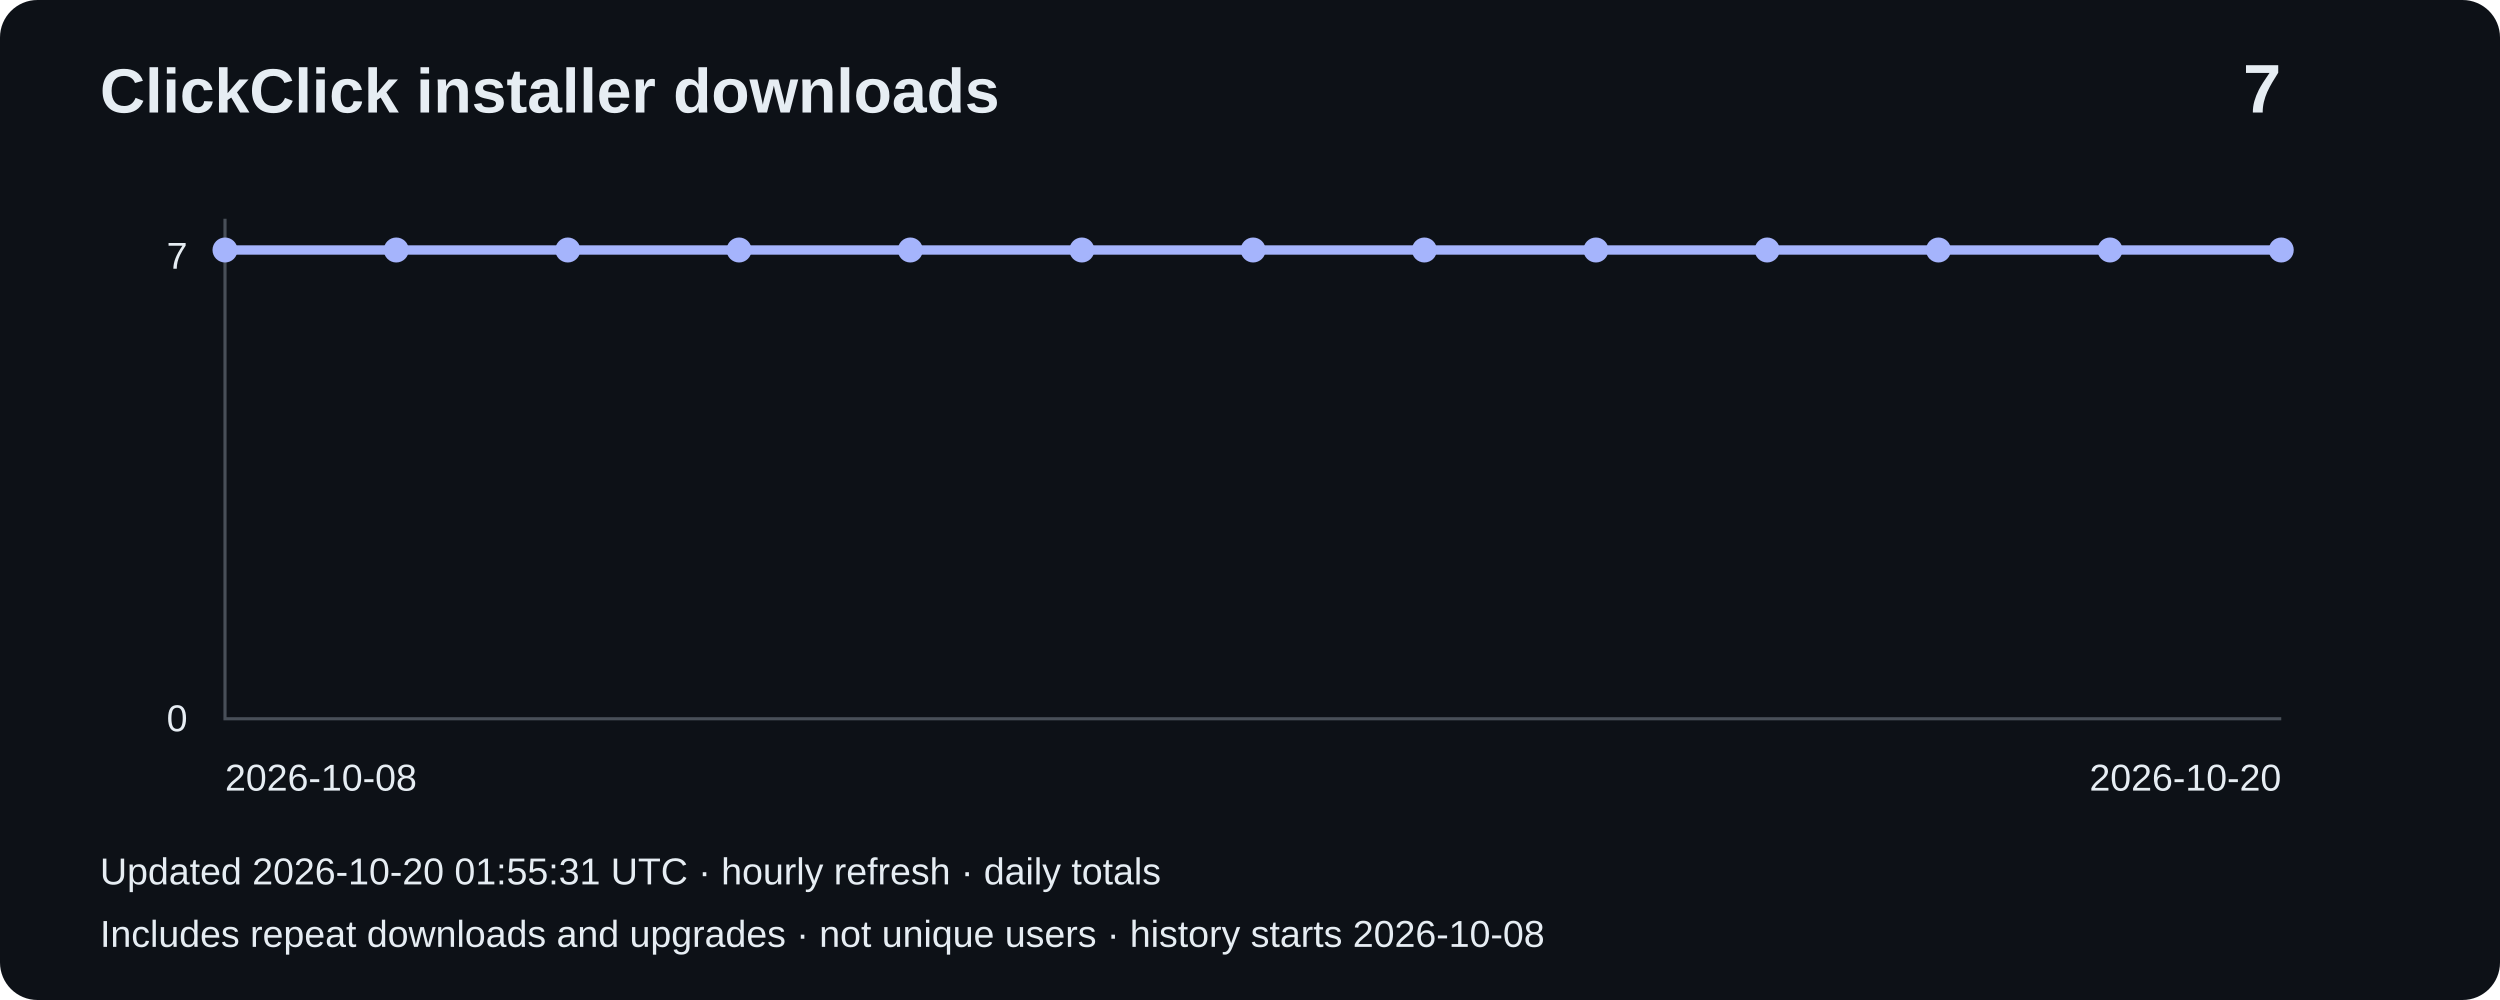
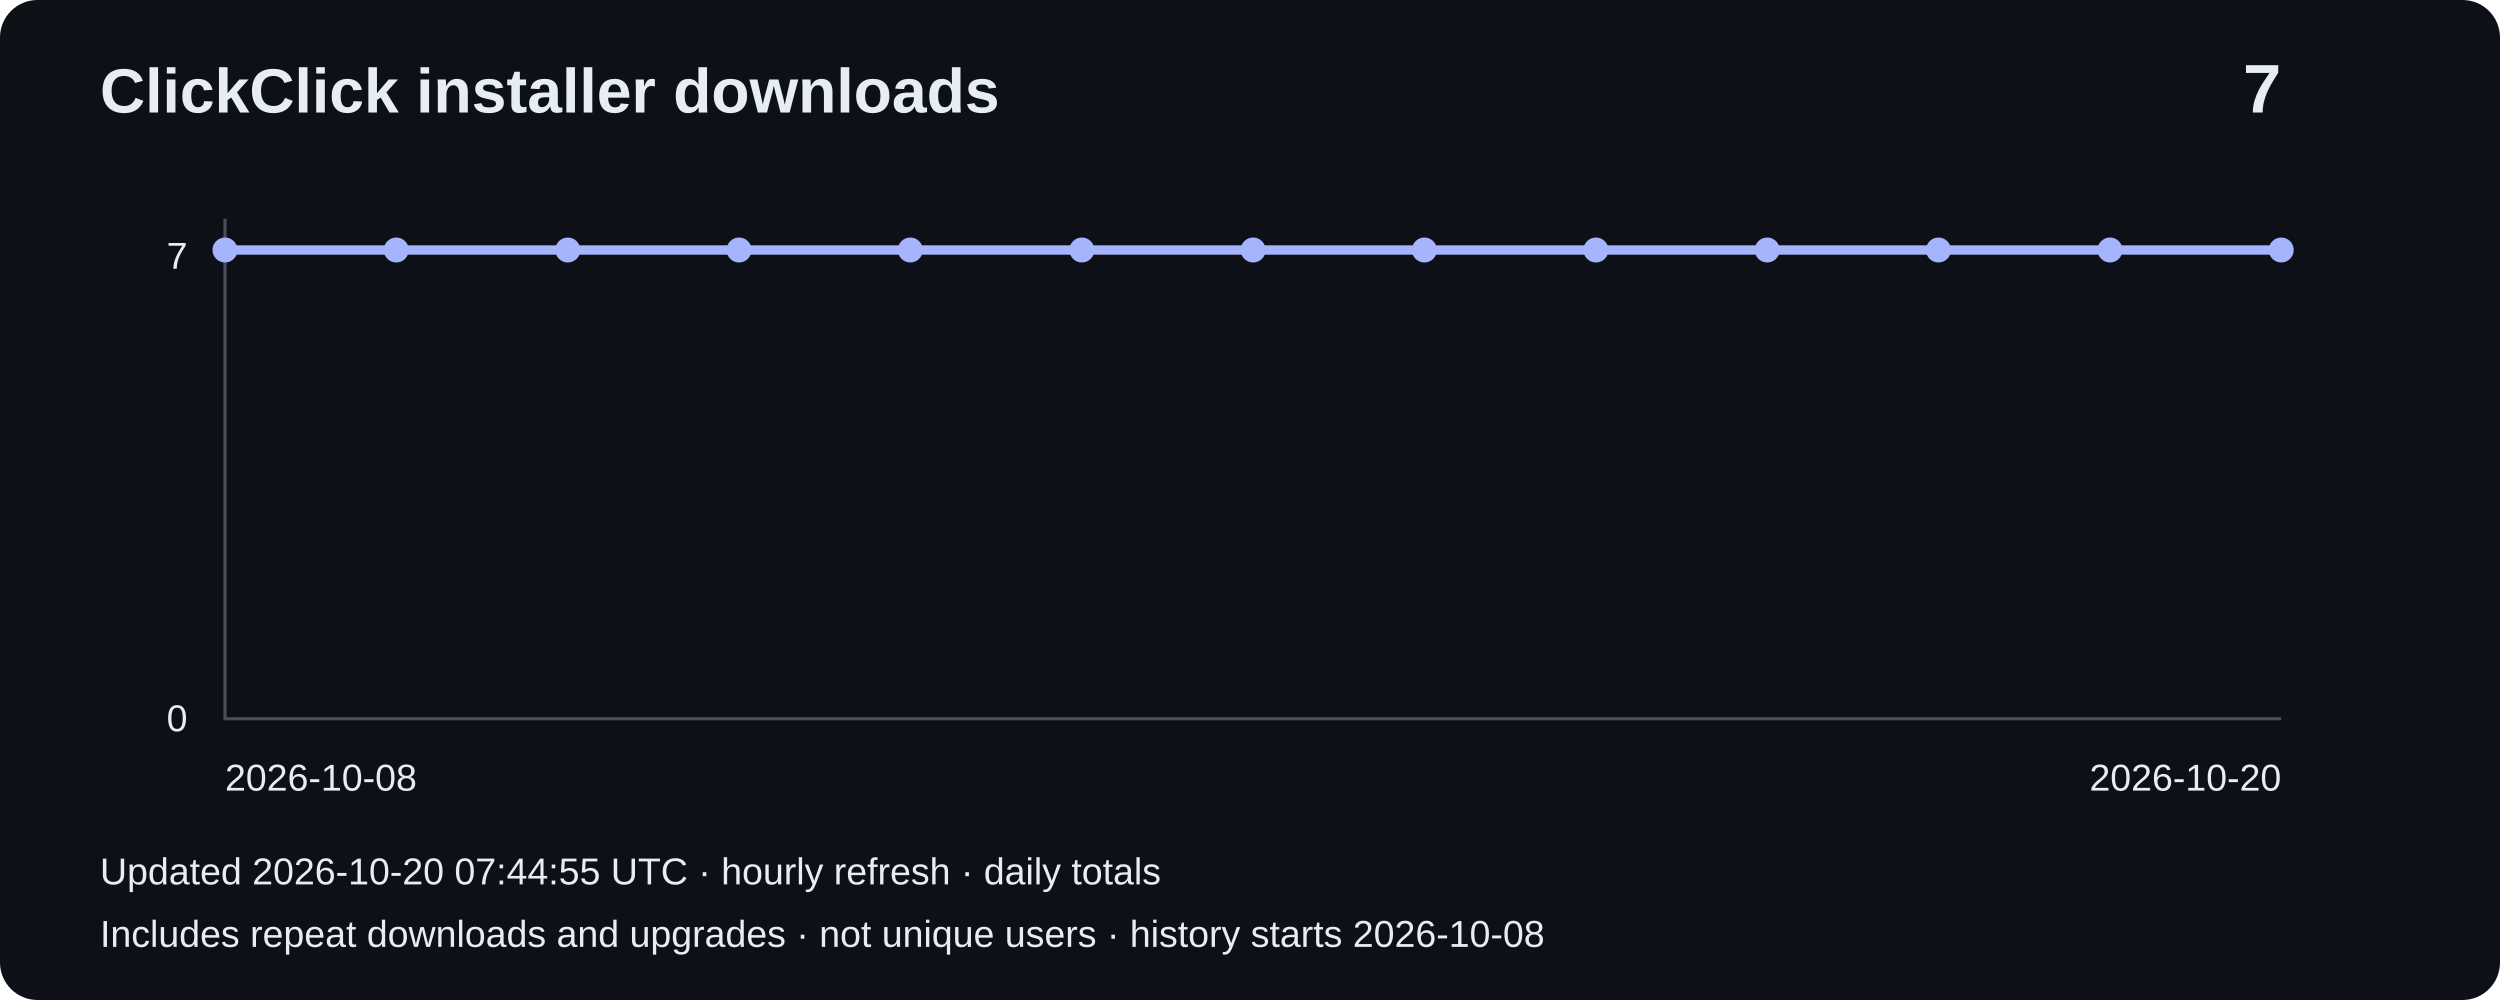
<svg xmlns="http://www.w3.org/2000/svg" width="800" height="320" viewBox="0 0 800 320" role="img" aria-label="Installer downloads: 7">
  <rect width="800" height="320" rx="12" fill="#0d1117" />
  <g font-family="Arial,sans-serif" fill="#e6edf3">
    <text x="32" y="36" font-size="20" font-weight="bold">ClickClick installer downloads</text>
    <text x="730" y="36" font-size="22" text-anchor="end" font-weight="bold">7</text>
    <path d="M72 70V230H730" fill="none" stroke="#484f58" />
    <text x="60" y="86" text-anchor="end" font-size="12">7</text>
    <text x="60" y="234" text-anchor="end" font-size="12">0</text>
    <polyline points="72.0,80.0 126.8,80.0 181.7,80.0 236.5,80.0 291.3,80.0 346.2,80.0 401.0,80.0 455.8,80.0 510.7,80.0 565.5,80.0 620.3,80.0 675.2,80.0 730.0,80.0" fill="none" stroke="#a5b4fc" stroke-width="3" />
    <circle cx="72.0" cy="80.0" r="4" fill="#a5b4fc" />
    <circle cx="126.8" cy="80.0" r="4" fill="#a5b4fc" />
    <circle cx="181.7" cy="80.0" r="4" fill="#a5b4fc" />
    <circle cx="236.5" cy="80.0" r="4" fill="#a5b4fc" />
    <circle cx="291.3" cy="80.0" r="4" fill="#a5b4fc" />
    <circle cx="346.2" cy="80.0" r="4" fill="#a5b4fc" />
    <circle cx="401.0" cy="80.0" r="4" fill="#a5b4fc" />
    <circle cx="455.8" cy="80.0" r="4" fill="#a5b4fc" />
    <circle cx="510.7" cy="80.0" r="4" fill="#a5b4fc" />
    <circle cx="565.5" cy="80.0" r="4" fill="#a5b4fc" />
    <circle cx="620.3" cy="80.0" r="4" fill="#a5b4fc" />
    <circle cx="675.2" cy="80.0" r="4" fill="#a5b4fc" />
    <circle cx="730.0" cy="80.0" r="4" fill="#a5b4fc" />
    <text x="72" y="253" font-size="12">2026-10-08</text>
    <text x="730" y="253" text-anchor="end" font-size="12">2026-10-20</text>
-     <text x="32" y="283" font-size="12">Updated 2026-10-20 01:55:31 UTC · hourly refresh · daily totals</text>
+     <text x="32" y="283" font-size="12">Updated 2026-10-20 07:44:55 UTC · hourly refresh · daily totals</text>
    <text x="32" y="303" font-size="12">Includes repeat downloads and upgrades · not unique users · history starts 2026-10-08</text>
  </g>
</svg>
